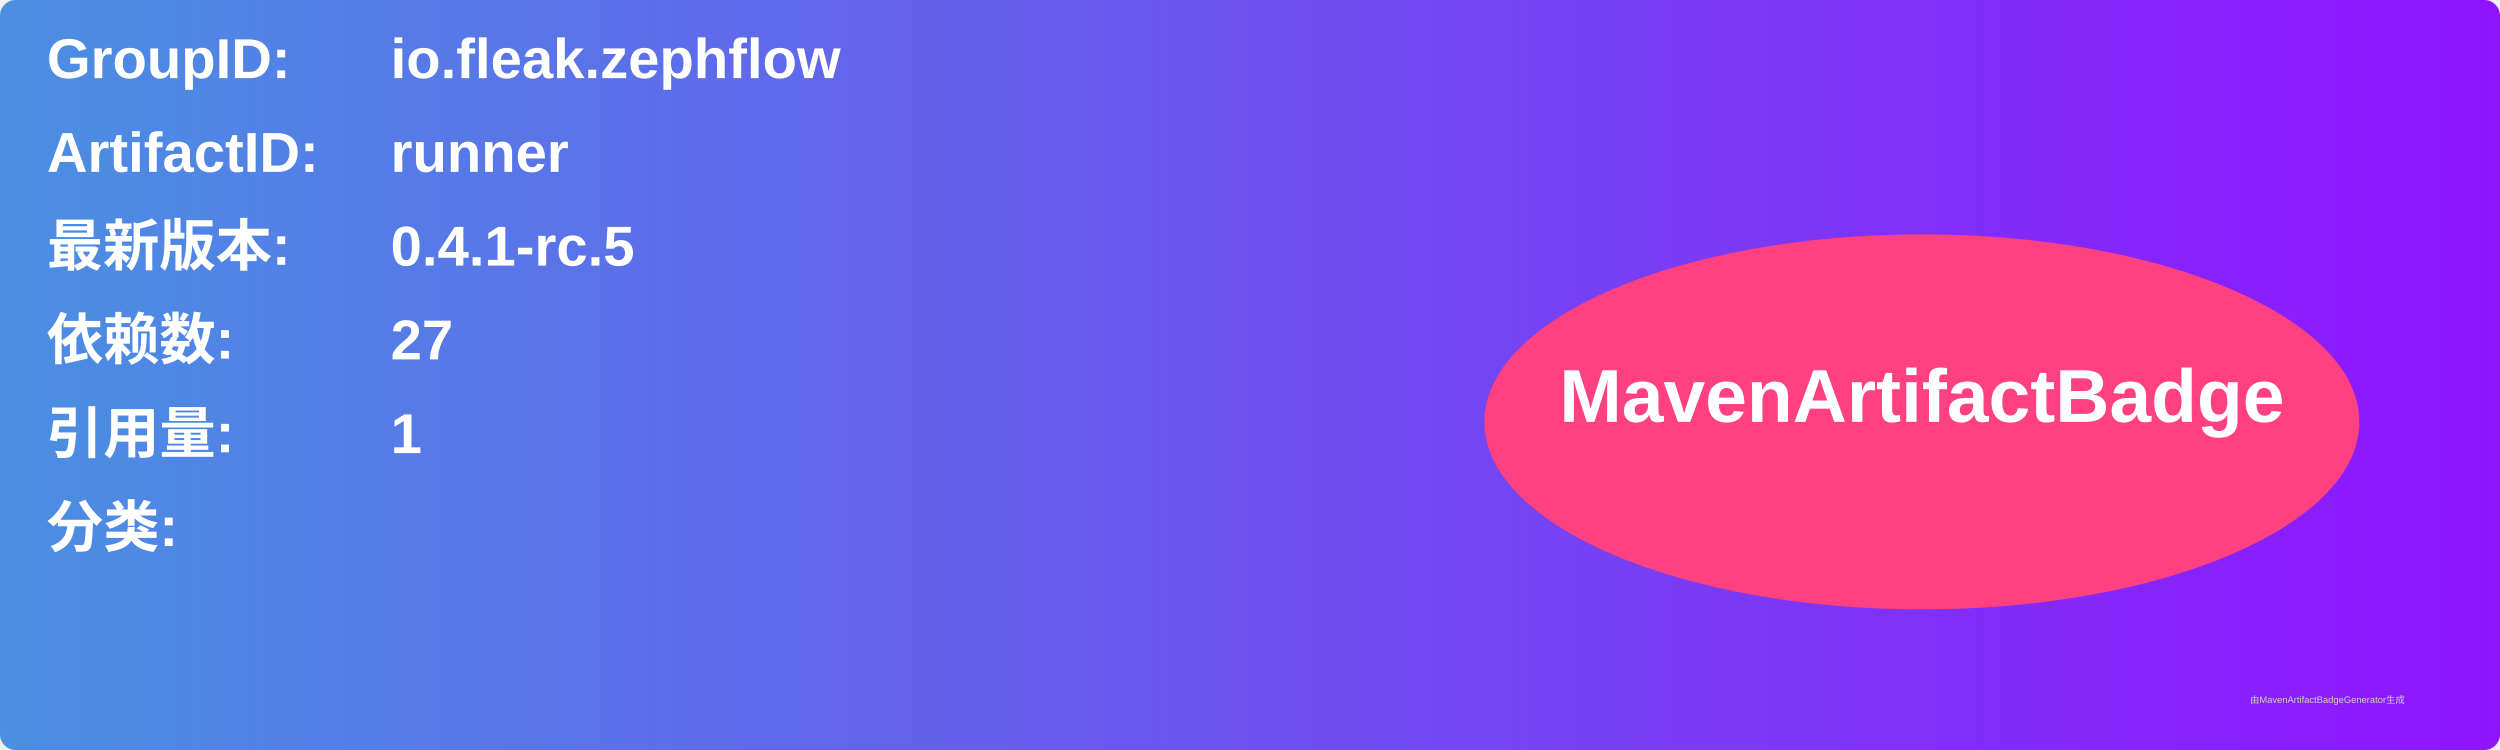
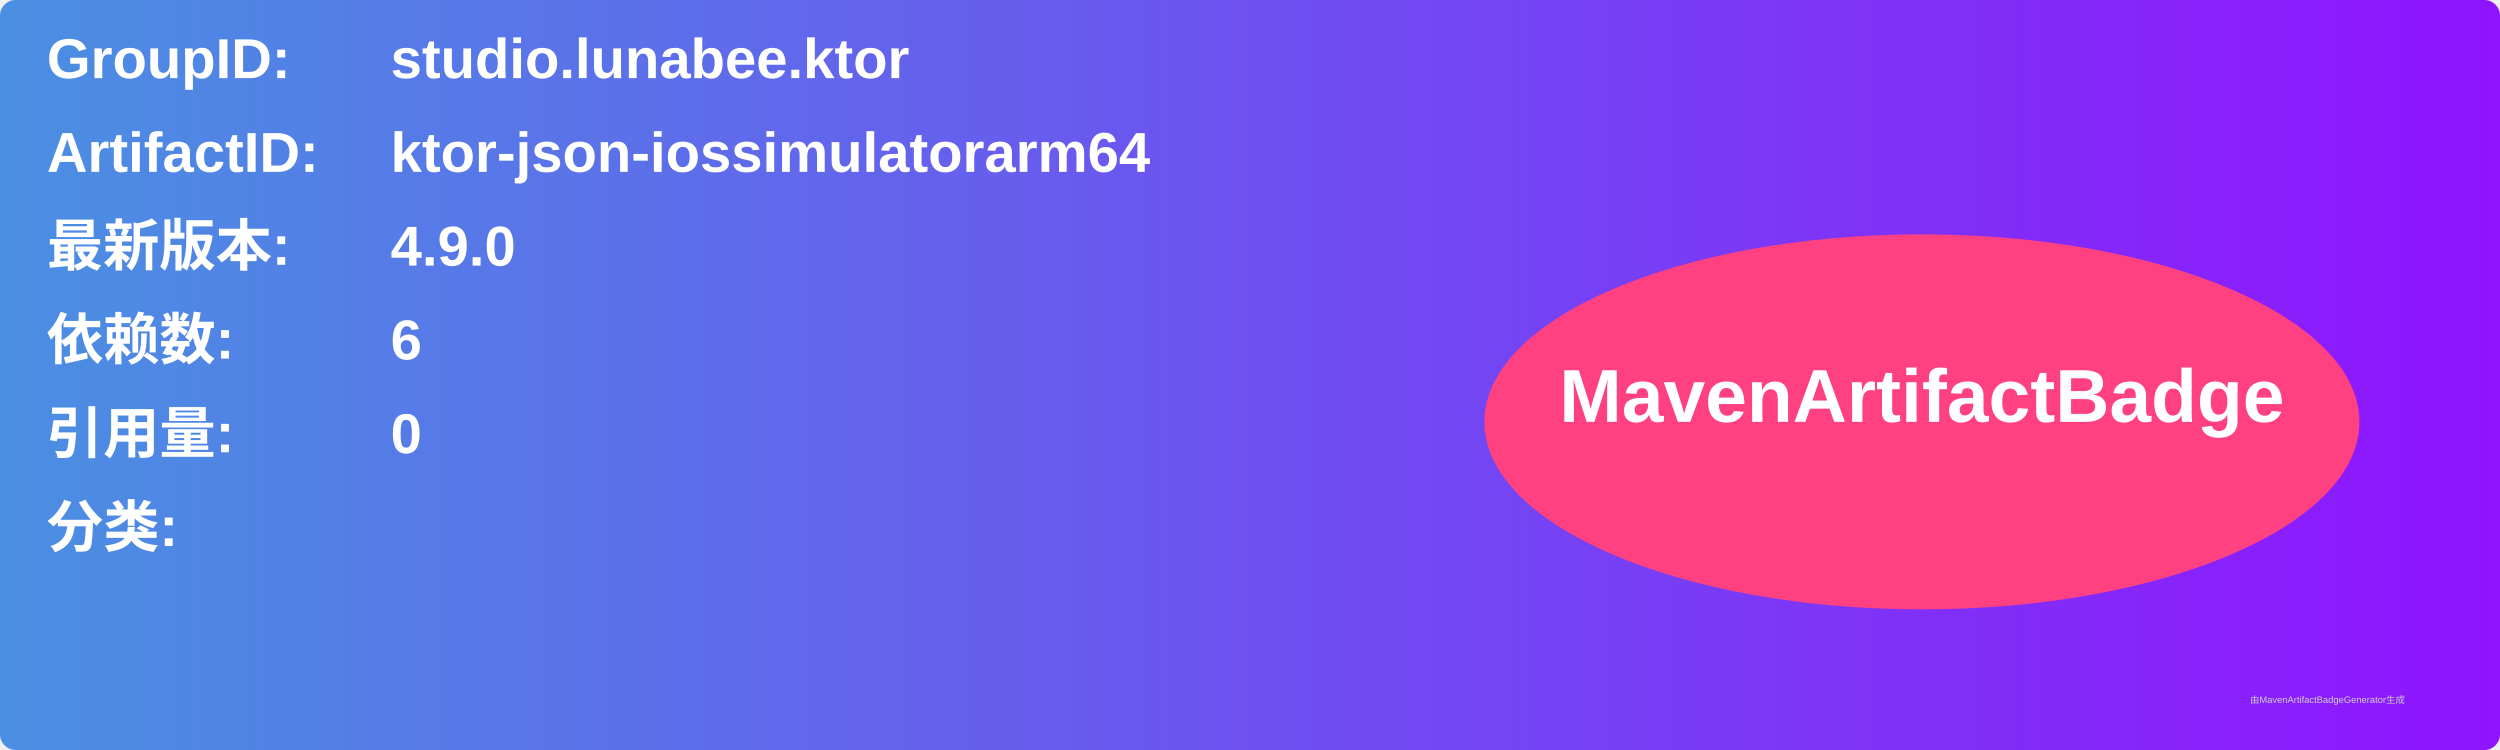
<svg xmlns="http://www.w3.org/2000/svg" width="800" height="240" viewBox="0 0 800 240">
  <linearGradient id="grad" x1="0%" y1="0%" x2="100%" y2="0%">
    <stop offset="0%" stop-color="#4a90e2" />
    <stop offset="100%" stop-color="#9013fe" />
  </linearGradient>
  <rect width="100%" height="100%" rx="5" ry="5" fill="url(#grad)" />
  <g transform="translate(15, 15)">
    <text x="0" y="10" font-family="Arial" font-size="18" fill="white" font-weight="bold" width="260">GroupID:</text>
-     <text x="110" y="10" font-family="Arial" font-size="18" fill="white" font-weight="bold" width="460">io.fleak.zephflow</text>
+     <text x="110" y="10" font-family="Arial" font-size="18" fill="white" font-weight="bold" width="460">studio.lunabee.ktor</text>
    <text x="0" y="40" font-family="Arial" font-size="18" fill="white" font-weight="bold" width="260">ArtifactID:</text>
-     <text x="110" y="40" font-family="Arial" font-size="18" fill="white" font-weight="bold" width="460">runner</text>
+     <text x="110" y="40" font-family="Arial" font-size="18" fill="white" font-weight="bold" width="460">ktor-json-iossimulatorarm64</text>
    <text x="0" y="70" font-family="Arial" font-size="18" fill="white" font-weight="bold">最新版本:</text>
    <text x="110" y="70" font-family="Arial" font-size="18" fill="white" font-weight="bold">
-       <tspan font-weight="bold">0.4.1-rc.5</tspan>
+       <tspan font-weight="bold">4.9.0</tspan>
    </text>
    <text x="0" y="100" font-family="Arial" font-size="18" fill="white" font-weight="bold">依赖数: </text>
    <text x="110" y="100" font-family="Arial" font-size="18" fill="white">
-       <tspan font-weight="bold">27</tspan>
+       <tspan font-weight="bold">6</tspan>
    </text>
    <text x="0" y="130" font-family="Arial" font-size="18" fill="white" font-weight="bold">引用量: </text>
    <text x="110" y="130" font-family="Arial" font-size="18" fill="white">
-       <tspan font-weight="bold">1</tspan>
+       <tspan font-weight="bold">0</tspan>
    </text>
    <text x="0" y="160" font-family="Arial" font-size="18" fill="white" font-weight="bold">分类:</text>
    <text x="10" y="190" font-family="Arial" font-size="10" fill="white">
      <tspan font-weight="bold" />
    </text>
    <ellipse cx="600" cy="120" rx="140" ry="60" fill="#ff4081" />
    <text x="600" y="120" text-anchor="middle" font-family="Arial" font-size="24" fill="white" font-weight="bold">MavenArtifactBadge</text>
  </g>
  <text x="720" y="225" font-family="Arial" font-size="3" fill="#d0d0d0">由MavenArtifactBadgeGenerator生成</text>
</svg>
